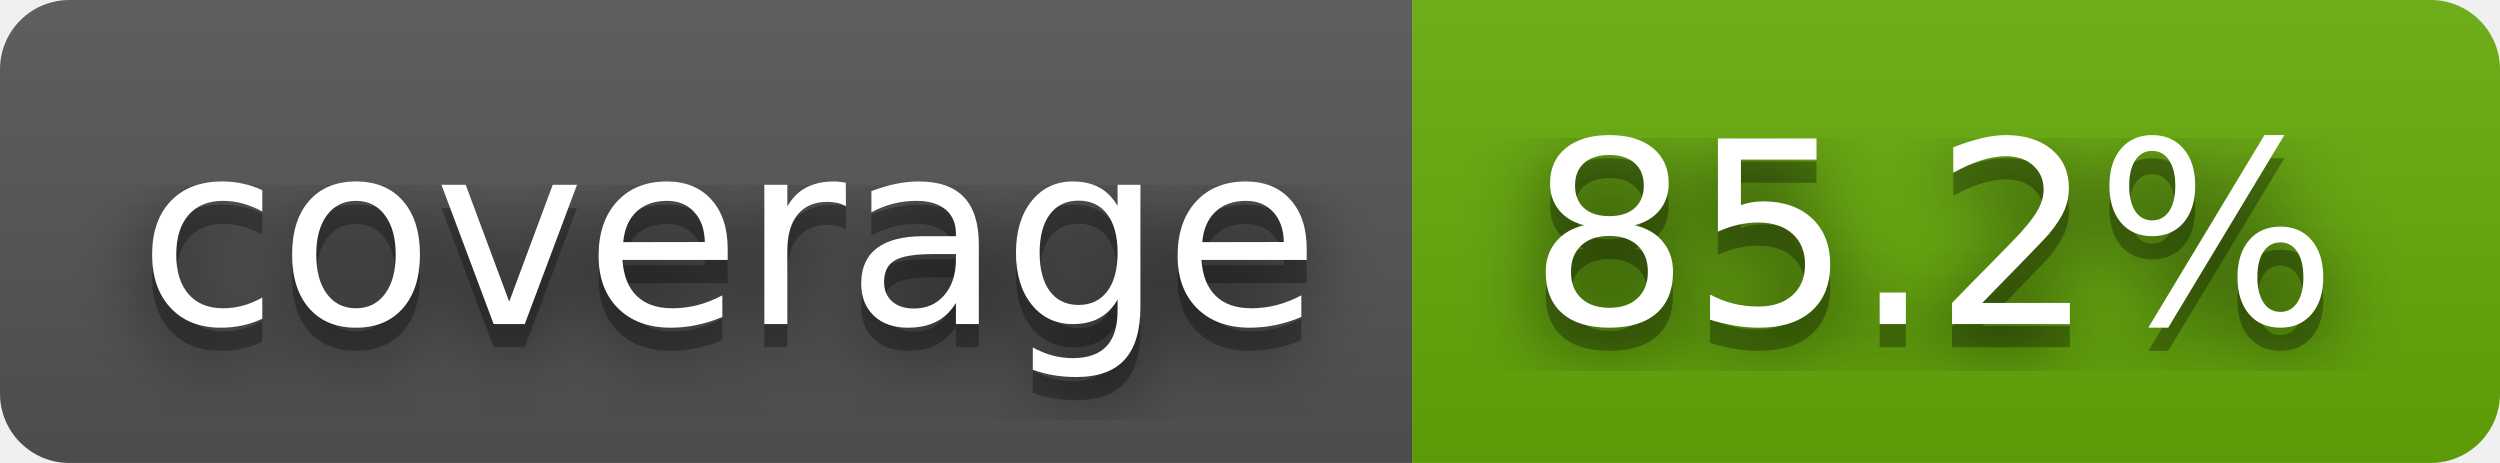
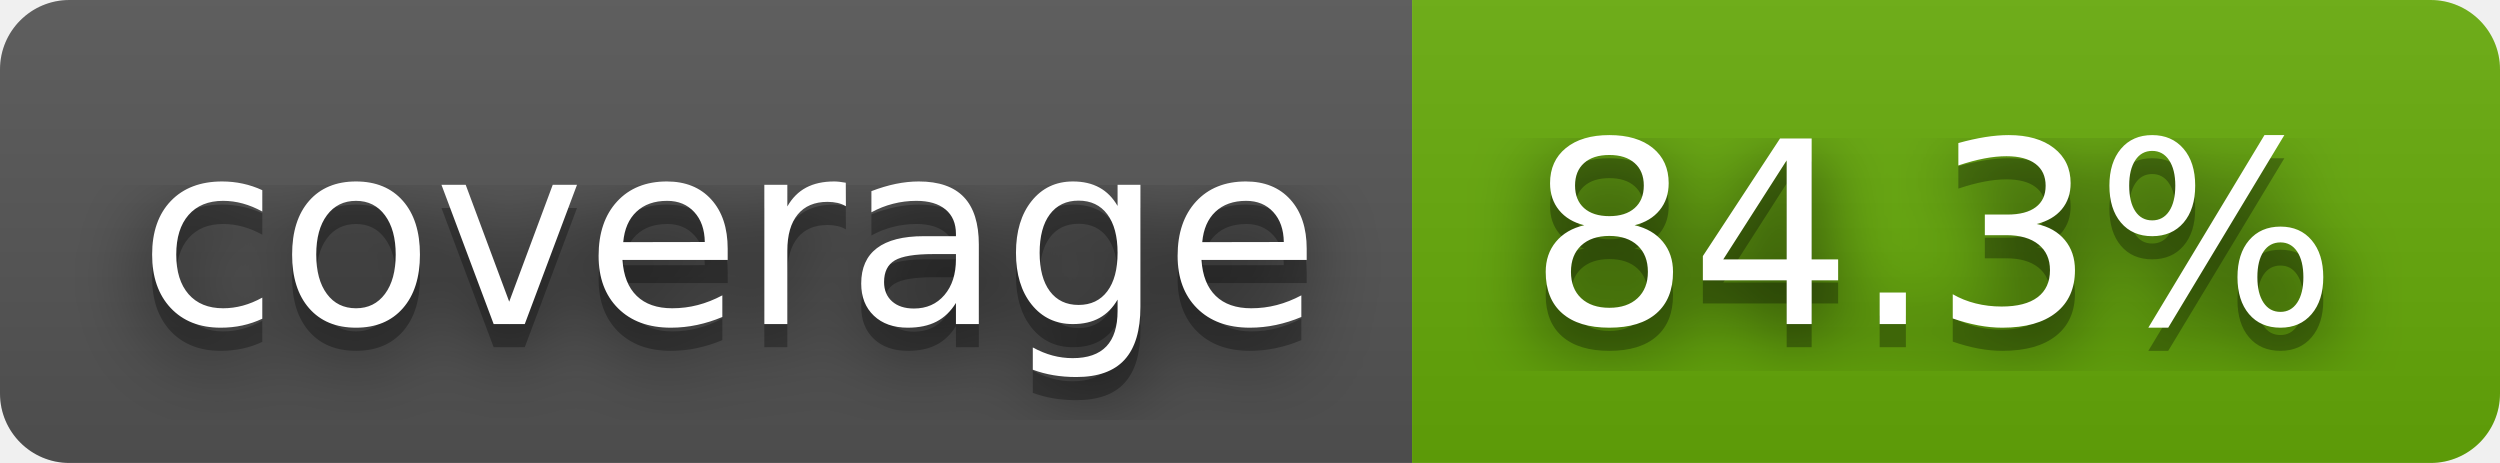
- <svg xmlns="http://www.w3.org/2000/svg" width="108" height="20" role="img" aria-label="coverage: 85.2%">
+ <svg xmlns="http://www.w3.org/2000/svg" width="108" height="20" role="img" aria-label="coverage: 84.3%">
  <filter id="blur">
    <feGaussianBlur stdDeviation="16" />
  </filter>
  <linearGradient id="s" x2="0" y2="100%">
    <stop offset="0" stop-color="#bbb" stop-opacity=".1" />
    <stop offset="1" stop-opacity=".1" />
  </linearGradient>
  <clipPath id="r">
    <rect width="108" height="20" rx="3" />
  </clipPath>
  <g clip-path="url(#r)">
    <rect width="61" height="20" fill="#555" />
    <rect x="61" width="47" height="20" fill="#67ac09" />
    <rect width="108" height="20" fill="url(#s)" />
  </g>
  <g fill="#fff" text-anchor="middle" font-family="Verdana,Geneva,DejaVu Sans,sans-serif" text-rendering="geometricPrecision" font-size="110">
    <g transform="scale(.1)">
      <g aria-hidden="true" fill="#010101">
        <text x="315" y="150" fill-opacity=".8" filter="url(#blur)" textLength="510">coverage</text>
        <text x="315" y="150" fill-opacity=".3" textLength="510">coverage</text>
      </g>
      <text x="315" y="140" textLength="510">coverage</text>
    </g>
    <g transform="scale(.1)">
      <g aria-hidden="true" fill="#010101">
-         <text x="835" y="150" fill-opacity=".8" filter="url(#blur)" textLength="370">85.2%</text>
-         <text x="835" y="150" fill-opacity=".3" textLength="370">85.2%</text>
+         <text x="835" y="150" fill-opacity=".8" filter="url(#blur)" textLength="370">84.3%</text>
+         <text x="835" y="150" fill-opacity=".3" textLength="370">84.3%</text>
      </g>
-       <text x="835" y="140" textLength="370">85.2%</text>
+       <text x="835" y="140" textLength="370">84.3%</text>
    </g>
  </g>
</svg>
